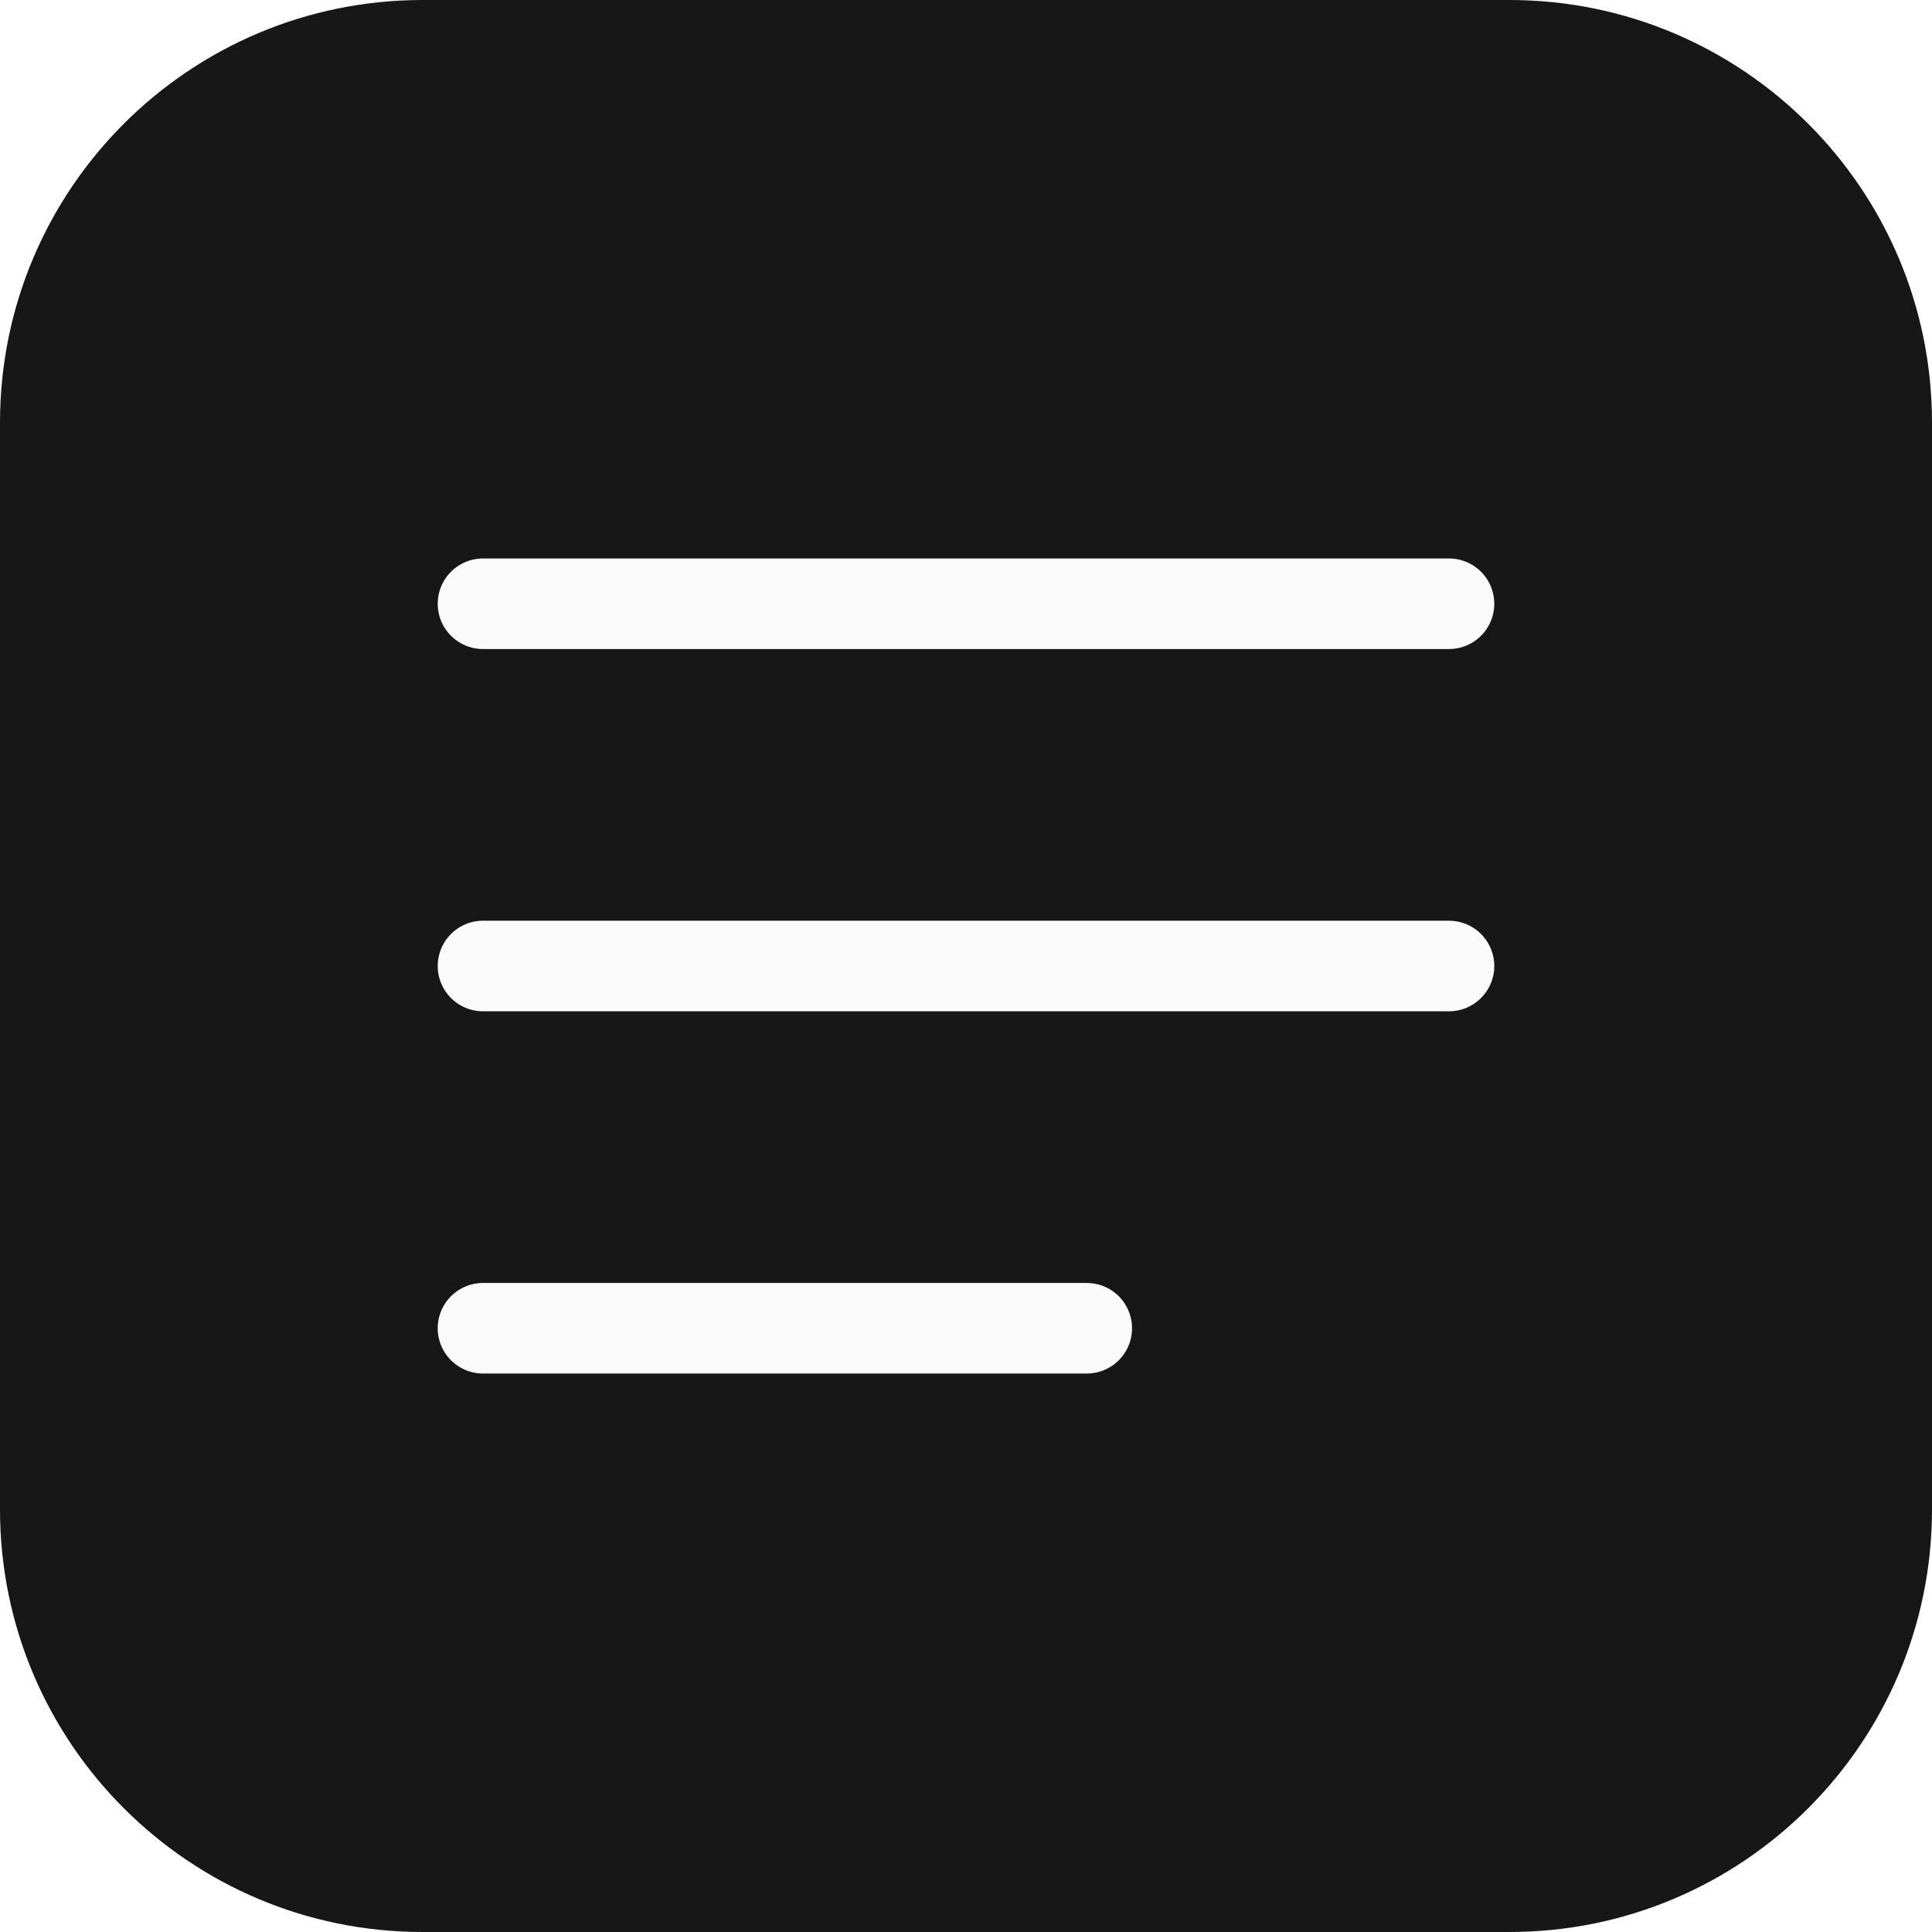
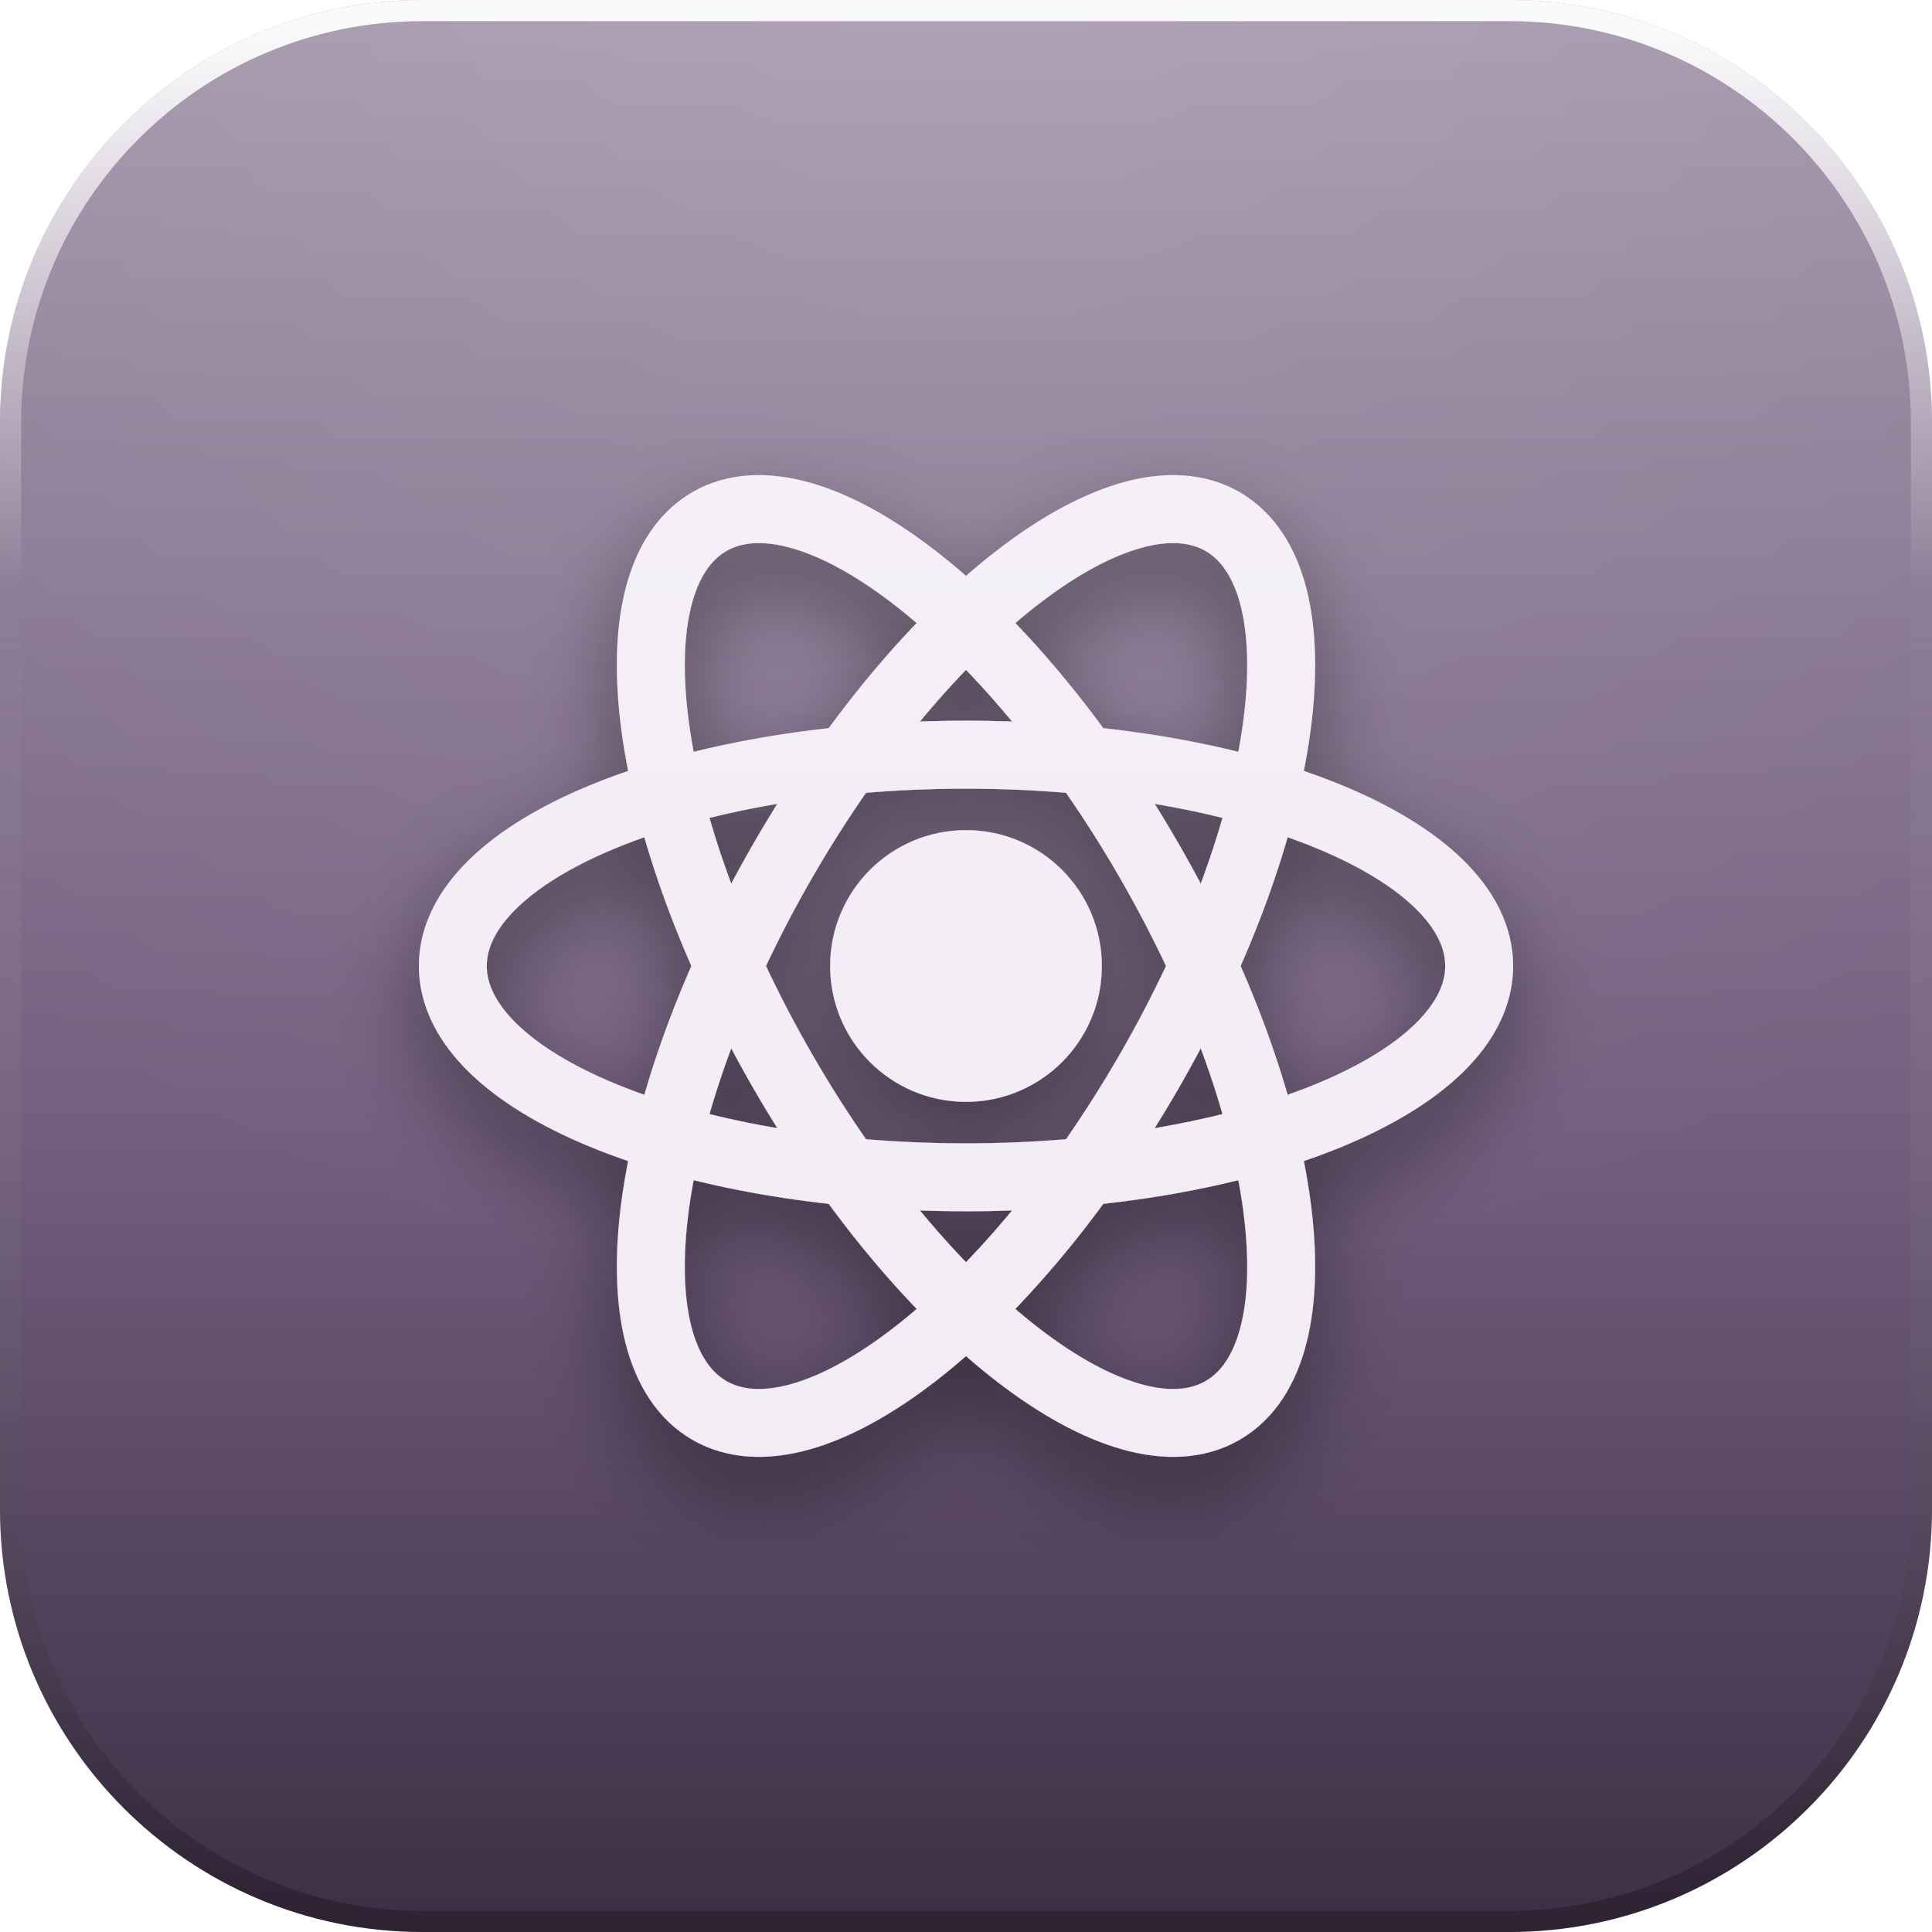
<svg xmlns="http://www.w3.org/2000/svg" width="128" height="128" viewBox="0 0 128 128">
  <defs>
-     <clipPath id="jt-tile">
+     <linearGradient id="base" x1="0" y1="0" x2="0" y2="1">
+       <stop offset="0" stop-color="#A598AD" />
+       <stop offset="0.58" stop-color="#745F7F" />
+       <stop offset="1" stop-color="#3C2E44" />
+     </linearGradient>
+     <radialGradient id="gloss" gradientUnits="userSpaceOnUse" cx="64" cy="-18" r="106">
+       <stop offset="0" stop-color="#ffffff" stop-opacity="0.14" />
+       <stop offset="0.5" stop-color="#ffffff" stop-opacity="0.06" />
+       <stop offset="1" stop-color="#ffffff" stop-opacity="0" />
+     </radialGradient>
+     <linearGradient id="rim" x1="0" y1="0" x2="0" y2="1">
+       <stop offset="0" stop-color="#ffffff" stop-opacity="0.95" />
+       <stop offset="0.3" stop-color="#ffffff" stop-opacity="0" />
+       <stop offset="1" stop-color="#000000" stop-opacity="0.26" />
+     </linearGradient>
+     <linearGradient id="paper" x1="0" y1="0" x2="0" y2="1">
+       <stop offset="0" stop-color="#ffffff" />
+       <stop offset="1" stop-color="#E9E2DC" />
+     </linearGradient>
+     <linearGradient id="lift" gradientUnits="userSpaceOnUse" x1="0" y1="16" x2="0" y2="102">
+       <stop offset="0" stop-color="#ffffff" stop-opacity="0.32" />
+       <stop offset="0.5" stop-color="#ffffff" stop-opacity="0.07" />
+       <stop offset="1" stop-color="#ffffff" stop-opacity="0" />
+     </linearGradient>
+     <filter id="drop" x="-40%" y="-40%" width="180%" height="190%">
+       <feDropShadow dx="0" dy="2.6" stdDeviation="2.9" flood-color="#000000" flood-opacity="0.42" />
+     </filter>
+     <filter id="flat" x="-20%" y="-20%" width="140%" height="140%" color-interpolation-filters="sRGB">
+       <feColorMatrix type="matrix" values="0 0 0 0 1  0 0 0 0 1  0 0 0 0 1  0 0 0 1 0" />
+     </filter>
+     <clipPath id="tile">
      <rect x="0" y="0" width="128" height="128" rx="28" />
    </clipPath>
+     <g id="glyph">
+       <g>
+         <g fill="none" stroke="#F2ECF5" stroke-width="4.5">
+           <ellipse cx="64" cy="64" rx="34" ry="14" />
+           <ellipse cx="64" cy="64" rx="34" ry="14" transform="rotate(60 64 64)" />
+           <ellipse cx="64" cy="64" rx="34" ry="14" transform="rotate(120 64 64)" />
+         </g>
+         <circle cx="64" cy="64" r="9" fill="#F2ECF5" />
+       </g>
+     </g>
+     <mask id="gmask" maskUnits="userSpaceOnUse" x="0" y="0" width="128" height="128">
+       <use href="#glyph" filter="url(#flat)" />
+     </mask>
  </defs>
-   <g clip-path="url(#jt-tile)">
-     <svg x="0" y="0" width="128" height="128" viewBox="0 0 64 64">
-       <rect width="64" height="64" rx="14" fill="#171717" />
-       <g fill="none" stroke="#fafafa" stroke-width="3" stroke-linecap="round">
-         <path d="M16 20h32M16 32h32M16 44h20" />
-       </g>
-     </svg>
+   <rect x="0" y="0" width="128" height="128" rx="28" fill="url(#base)" />
+   <g clip-path="url(#tile)">
+     <rect x="0" y="0" width="128" height="128" fill="url(#gloss)" />
+     <use href="#glyph" filter="url(#drop)" />
+     <rect x="0" y="0" width="128" height="128" fill="url(#lift)" mask="url(#gmask)" />
  </g>
+   <rect x="0.7" y="0.7" width="126.6" height="126.6" rx="27.3" fill="none" stroke="url(#rim)" stroke-width="1.4" />
</svg>
